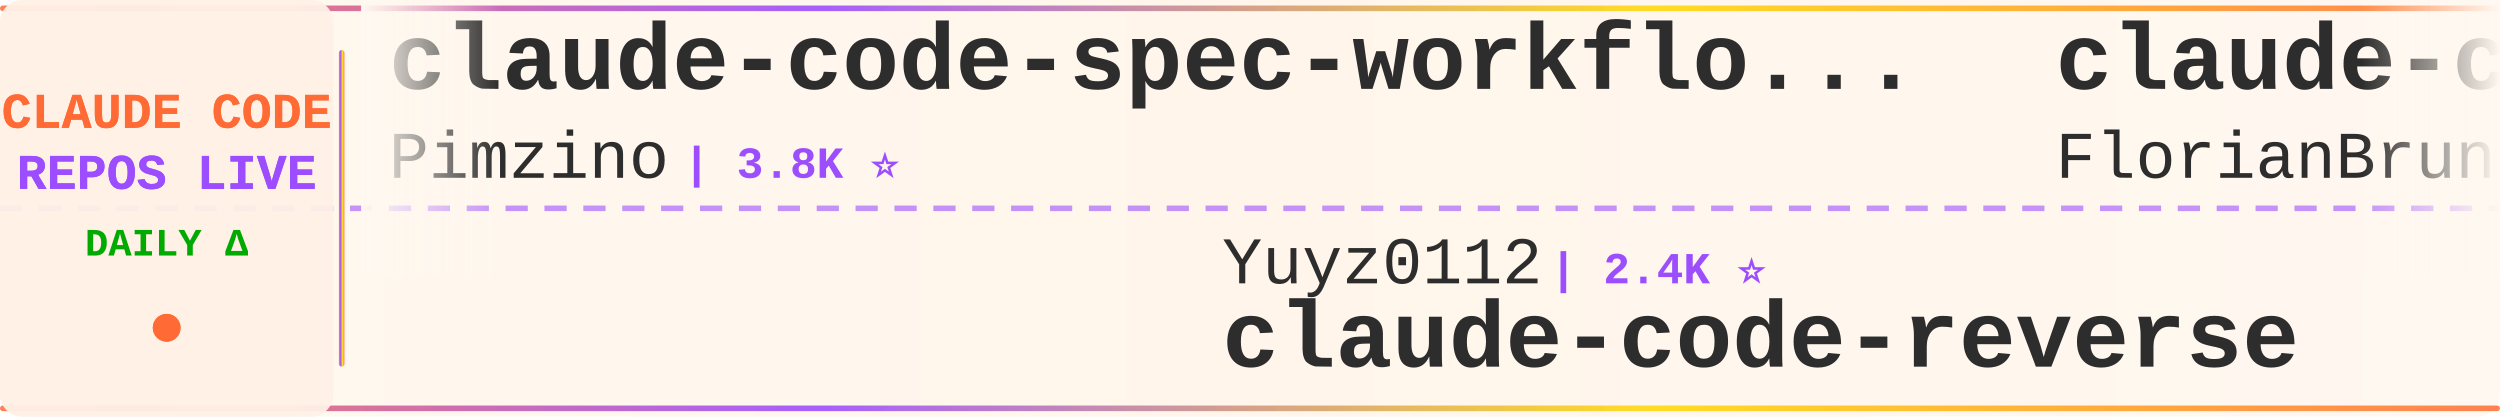
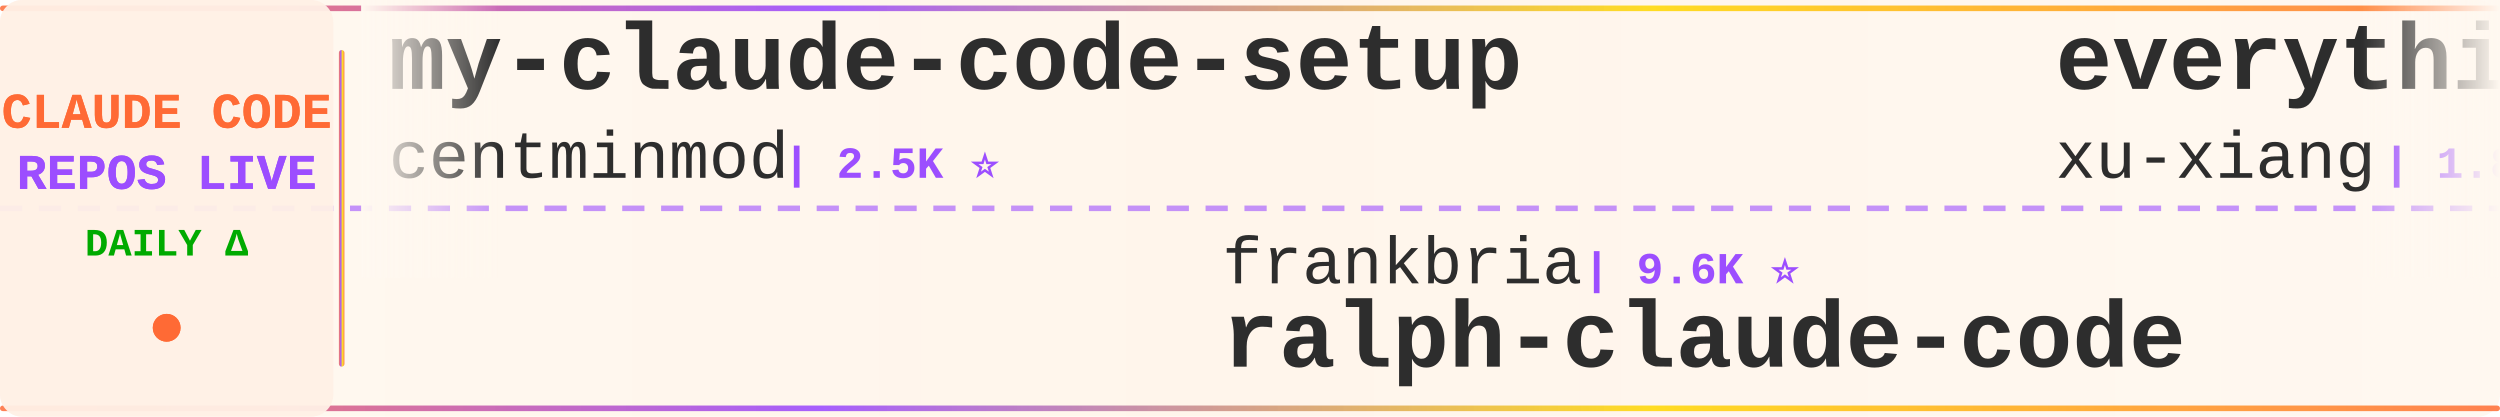
<svg xmlns="http://www.w3.org/2000/svg" width="900" height="150">
  <defs>
    <linearGradient id="tickerBg" x1="0%" y1="0%" x2="100%" y2="0%">
      <stop offset="0%" style="stop-color:#fff8f0;stop-opacity:0.98" />
      <stop offset="50%" style="stop-color:#fff5eb;stop-opacity:1" />
      <stop offset="100%" style="stop-color:#fff8f0;stop-opacity:0.98" />
    </linearGradient>
    <linearGradient id="borderGrad" x1="0%" y1="0%" x2="100%" y2="0%">
      <stop offset="0%" style="stop-color:#FF6B35;stop-opacity:0.85">
        <animate attributeName="stop-opacity" values="0.85;1;0.85" dur="2s" repeatCount="indefinite" />
      </stop>
      <stop offset="33%" style="stop-color:#9C4EFF;stop-opacity:0.9">
        <animate attributeName="stop-opacity" values="0.9;1;0.9" dur="2.2s" repeatCount="indefinite" />
      </stop>
      <stop offset="66%" style="stop-color:#FFD700;stop-opacity:0.85">
        <animate attributeName="stop-opacity" values="0.85;1;0.85" dur="1.8s" repeatCount="indefinite" />
      </stop>
      <stop offset="100%" style="stop-color:#FF6B35;stop-opacity:0.85">
        <animate attributeName="stop-opacity" values="0.85;1;0.85" dur="2s" repeatCount="indefinite" />
      </stop>
    </linearGradient>
    <filter id="textGlow">
      <feGaussianBlur stdDeviation="0.15" result="coloredBlur" />
      <feMerge>
        <feMergeNode in="coloredBlur" />
        <feMergeNode in="SourceGraphic" />
      </feMerge>
    </filter>
    <filter id="metricGlow">
      <feGaussianBlur stdDeviation="0.2" result="coloredBlur" />
      <feMerge>
        <feMergeNode in="coloredBlur" />
        <feMergeNode in="SourceGraphic" />
      </feMerge>
    </filter>
    <linearGradient id="leftFade" x1="0%" y1="0%" x2="100%" y2="0%">
      <stop offset="0%" style="stop-color:#fff8f0;stop-opacity:1" />
      <stop offset="100%" style="stop-color:#fff8f0;stop-opacity:0" />
    </linearGradient>
    <linearGradient id="rightFade" x1="0%" y1="0%" x2="100%" y2="0%">
      <stop offset="0%" style="stop-color:#fff8f0;stop-opacity:0" />
      <stop offset="100%" style="stop-color:#fff8f0;stop-opacity:1" />
    </linearGradient>
  </defs>
  <rect width="900" height="150" fill="url(#tickerBg)" rx="8" />
  <rect x="0" y="2" width="900" height="2" fill="url(#borderGrad)" rx="1" />
  <rect x="0" y="146" width="900" height="2" fill="url(#borderGrad)" rx="1" />
  <line x1="0" y1="75" x2="900" y2="75" stroke="#9C4EFF" stroke-width="2" stroke-dasharray="8 6" opacity="0.6" />
  <rect x="0" y="0" width="120" height="150" fill="#fff0e6" opacity="0.95" rx="8" />
  <text x="60" y="46" font-family="'Courier New', monospace" font-size="18" font-weight="bold" fill="#FF6B35" text-anchor="middle" filter="url(#textGlow)">
    CLAUDE CODE
  </text>
  <text x="60" y="68" font-family="'Courier New', monospace" font-size="18" font-weight="bold" fill="#9C4EFF" text-anchor="middle" filter="url(#textGlow)">
    REPOS LIVE
  </text>
  <text x="60" y="92" font-family="'Courier New', monospace" font-size="14" font-weight="bold" fill="#00aa00" text-anchor="middle">
    DAILY Δ
  </text>
  <circle cx="60" cy="118" r="5" fill="#FF6B35" filter="url(#metricGlow)">
    <animate attributeName="r" values="4;6;4" dur="1.5s" repeatCount="indefinite" />
    <animate attributeName="opacity" values="0.6;1;0.6" dur="1.5s" repeatCount="indefinite" />
  </circle>
  <rect x="122" y="18" width="2" height="114" fill="url(#borderGrad)" rx="1" />
  <clipPath id="tickerClip">
    <rect x="130" y="0" width="770" height="150" />
  </clipPath>
  <g clip-path="url(#tickerClip)">
    <g id="tickerItems">
      <animateTransform attributeName="transform" attributeType="XML" type="translate" from="0 0" to="-3000 0" dur="54s" repeatCount="indefinite" />
      <g transform="translate(0, 0)">
-         <text x="140" y="32" font-family="'Courier New', monospace" font-size="34" font-weight="bold" fill="#2d2d2d">claude-code-spec-workflo...</text>
-         <text x="140" y="64" font-family="'Courier New', monospace" font-size="24" font-weight="normal" fill="#2d2d2d" opacity="1.0">Pimzino</text>
-         <text x="246" y="64" font-family="'Courier New', monospace" font-size="16" font-weight="bold" fill="#9C4EFF"> | 3.8K ⭐</text>
+         <text x="140" y="32" font-family="'Courier New', monospace" font-size="34" font-weight="bold" fill="#2d2d2d">my-claude-code-setup</text>
+         <text x="140" y="64" font-family="'Courier New', monospace" font-size="24" font-weight="normal" fill="#2d2d2d" opacity="1.0">centminmod</text>
+         <text x="282" y="64" font-family="'Courier New', monospace" font-size="16" font-weight="bold" fill="#9C4EFF"> | 2.5K ⭐</text>
      </g>
      <g transform="translate(300, 0)">
-         <text x="140" y="102" font-family="'Courier New', monospace" font-size="24" font-weight="normal" fill="#2d2d2d" opacity="1.0">Yuyz0112</text>
-         <text x="258" y="102" font-family="'Courier New', monospace" font-size="16" font-weight="bold" fill="#9C4EFF"> | 2.4K ⭐</text>
-         <text x="140" y="132" font-family="'Courier New', monospace" font-size="34" font-weight="bold" fill="#2d2d2d">claude-code-reverse</text>
+         <text x="140" y="102" font-family="'Courier New', monospace" font-size="24" font-weight="normal" fill="#2d2d2d" opacity="1.0">frankbria</text>
+         <text x="270" y="102" font-family="'Courier New', monospace" font-size="16" font-weight="bold" fill="#9C4EFF"> | 9.6K ⭐</text>
+         <text x="140" y="132" font-family="'Courier New', monospace" font-size="34" font-weight="bold" fill="#2d2d2d">ralph-claude-code</text>
      </g>
      <g transform="translate(600, 0)">
-         <text x="140" y="32" font-family="'Courier New', monospace" font-size="34" font-weight="bold" fill="#2d2d2d">claude-code-ultimate-gui...</text>
-         <text x="140" y="64" font-family="'Courier New', monospace" font-size="24" font-weight="normal" fill="#2d2d2d" opacity="1.0">FlorianBruniaux</text>
-         <text x="342" y="64" font-family="'Courier New', monospace" font-size="16" font-weight="bold" fill="#9C4EFF"> | 5.6K ⭐ +1</text>
+         <text x="140" y="32" font-family="'Courier New', monospace" font-size="34" font-weight="bold" fill="#2d2d2d">everything-claude-code-z...</text>
+         <text x="140" y="64" font-family="'Courier New', monospace" font-size="24" font-weight="normal" fill="#2d2d2d" opacity="1.0">xu-xiang</text>
+         <text x="258" y="64" font-family="'Courier New', monospace" font-size="16" font-weight="bold" fill="#9C4EFF"> | 1.8K ⭐ +3</text>
      </g>
      <g transform="translate(900, 0)">
-         <text x="140" y="102" font-family="'Courier New', monospace" font-size="24" font-weight="normal" fill="#2d2d2d" opacity="1.0">ChrisWiles</text>
-         <text x="282" y="102" font-family="'Courier New', monospace" font-size="16" font-weight="bold" fill="#9C4EFF"> | 6.0K ⭐</text>
-         <text x="140" y="132" font-family="'Courier New', monospace" font-size="34" font-weight="bold" fill="#2d2d2d">claude-code-showcase</text>
+         <text x="140" y="102" font-family="'Courier New', monospace" font-size="24" font-weight="normal" fill="#2d2d2d" opacity="1.0">alejandrobalderas</text>
+         <text x="366" y="102" font-family="'Courier New', monospace" font-size="16" font-weight="bold" fill="#9C4EFF"> | 2.7K ⭐</text>
+         <text x="140" y="132" font-family="'Courier New', monospace" font-size="34" font-weight="bold" fill="#2d2d2d">claude-code-from-source</text>
      </g>
      <g transform="translate(1200, 0)">
-         <text x="140" y="32" font-family="'Courier New', monospace" font-size="34" font-weight="bold" fill="#2d2d2d">claude-code-source</text>
-         <text x="140" y="64" font-family="'Courier New', monospace" font-size="24" font-weight="normal" fill="#2d2d2d" opacity="1.0">JrCx7scC</text>
-         <text x="258" y="64" font-family="'Courier New', monospace" font-size="16" font-weight="bold" fill="#9C4EFF"> | 371 ⭐</text>
+         <text x="140" y="32" font-family="'Courier New', monospace" font-size="34" font-weight="bold" fill="#2d2d2d">awesome-claude-code-tool...</text>
+         <text x="140" y="64" font-family="'Courier New', monospace" font-size="24" font-weight="normal" fill="#2d2d2d" opacity="1.0">rohitg00</text>
+         <text x="258" y="64" font-family="'Courier New', monospace" font-size="16" font-weight="bold" fill="#9C4EFF"> | 2.4K ⭐</text>
      </g>
      <g transform="translate(1500, 0)">
-         <text x="140" y="102" font-family="'Courier New', monospace" font-size="24" font-weight="normal" fill="#2d2d2d" opacity="1.0">LING71671</text>
-         <text x="270" y="102" font-family="'Courier New', monospace" font-size="16" font-weight="bold" fill="#9C4EFF"> | 932 ⭐</text>
-         <text x="140" y="132" font-family="'Courier New', monospace" font-size="34" font-weight="bold" fill="#2d2d2d">Open-ClaudeCode</text>
+         <text x="140" y="102" font-family="'Courier New', monospace" font-size="24" font-weight="normal" fill="#2d2d2d" opacity="1.0">lintsinghua</text>
+         <text x="294" y="102" font-family="'Courier New', monospace" font-size="16" font-weight="bold" fill="#9C4EFF"> | 4.0K ⭐ +1</text>
+         <text x="140" y="132" font-family="'Courier New', monospace" font-size="34" font-weight="bold" fill="#2d2d2d">claude-code-book</text>
      </g>
      <g transform="translate(1800, 0)">
        <text x="140" y="32" font-family="'Courier New', monospace" font-size="34" font-weight="bold" fill="#2d2d2d">claude-code-proxy</text>
        <text x="140" y="64" font-family="'Courier New', monospace" font-size="24" font-weight="normal" fill="#2d2d2d" opacity="1.0">1rgs</text>
        <text x="210" y="64" font-family="'Courier New', monospace" font-size="16" font-weight="bold" fill="#9C4EFF"> | 3.7K ⭐</text>
      </g>
      <g transform="translate(2100, 0)">
-         <text x="140" y="102" font-family="'Courier New', monospace" font-size="24" font-weight="normal" fill="#2d2d2d" opacity="1.0">huangserva</text>
-         <text x="282" y="102" font-family="'Courier New', monospace" font-size="16" font-weight="bold" fill="#9C4EFF"> | 621 ⭐</text>
-         <text x="140" y="132" font-family="'Courier New', monospace" font-size="34" font-weight="bold" fill="#2d2d2d">claude-code-cli</text>
+         <text x="140" y="102" font-family="'Courier New', monospace" font-size="24" font-weight="normal" fill="#2d2d2d" opacity="1.0">repowise-dev</text>
+         <text x="306" y="102" font-family="'Courier New', monospace" font-size="16" font-weight="bold" fill="#9C4EFF"> | 1.2K ⭐</text>
+         <text x="140" y="132" font-family="'Courier New', monospace" font-size="34" font-weight="bold" fill="#2d2d2d">claude-code-prompts</text>
      </g>
      <g transform="translate(2400, 0)">
-         <text x="140" y="32" font-family="'Courier New', monospace" font-size="34" font-weight="bold" fill="#2d2d2d">Claude-Code-Source-Study</text>
-         <text x="140" y="64" font-family="'Courier New', monospace" font-size="24" font-weight="normal" fill="#2d2d2d" opacity="1.0">luyao618</text>
-         <text x="258" y="64" font-family="'Courier New', monospace" font-size="16" font-weight="bold" fill="#9C4EFF"> | 1.6K ⭐</text>
+         <text x="140" y="32" font-family="'Courier New', monospace" font-size="34" font-weight="bold" fill="#2d2d2d">claude-code-system-promp...</text>
+         <text x="140" y="64" font-family="'Courier New', monospace" font-size="24" font-weight="normal" fill="#2d2d2d" opacity="1.0">Piebald-AI</text>
+         <text x="282" y="64" font-family="'Courier New', monospace" font-size="16" font-weight="bold" fill="#9C4EFF"> | 12.1K ⭐</text>
      </g>
      <g transform="translate(2700, 0)">
-         <text x="140" y="102" font-family="'Courier New', monospace" font-size="24" font-weight="normal" fill="#2d2d2d" opacity="1.0">lorryjovens-hub</text>
-         <text x="342" y="102" font-family="'Courier New', monospace" font-size="16" font-weight="bold" fill="#9C4EFF"> | 1.7K ⭐</text>
-         <text x="140" y="132" font-family="'Courier New', monospace" font-size="34" font-weight="bold" fill="#2d2d2d">claude-code-rust</text>
+         <text x="140" y="102" font-family="'Courier New', monospace" font-size="24" font-weight="normal" fill="#2d2d2d" opacity="1.0">multica-ai</text>
+         <text x="282" y="102" font-family="'Courier New', monospace" font-size="16" font-weight="bold" fill="#9C4EFF"> | 198.7K ⭐ +51</text>
+         <text x="140" y="132" font-family="'Courier New', monospace" font-size="34" font-weight="bold" fill="#2d2d2d">andrej-karpathy-skills</text>
      </g>
      <g transform="translate(3000, 0)">
-         <text x="140" y="32" font-family="'Courier New', monospace" font-size="34" font-weight="bold" fill="#2d2d2d">claude-code-spec-workflo...</text>
-         <text x="140" y="64" font-family="'Courier New', monospace" font-size="24" font-weight="normal" fill="#2d2d2d" opacity="1.0">Pimzino</text>
-         <text x="246" y="64" font-family="'Courier New', monospace" font-size="16" font-weight="bold" fill="#9C4EFF"> | 3.8K ⭐</text>
+         <text x="140" y="32" font-family="'Courier New', monospace" font-size="34" font-weight="bold" fill="#2d2d2d">my-claude-code-setup</text>
+         <text x="140" y="64" font-family="'Courier New', monospace" font-size="24" font-weight="normal" fill="#2d2d2d" opacity="1.0">centminmod</text>
+         <text x="282" y="64" font-family="'Courier New', monospace" font-size="16" font-weight="bold" fill="#9C4EFF"> | 2.5K ⭐</text>
      </g>
      <g transform="translate(3300, 0)">
-         <text x="140" y="102" font-family="'Courier New', monospace" font-size="24" font-weight="normal" fill="#2d2d2d" opacity="1.0">Yuyz0112</text>
-         <text x="258" y="102" font-family="'Courier New', monospace" font-size="16" font-weight="bold" fill="#9C4EFF"> | 2.4K ⭐</text>
-         <text x="140" y="132" font-family="'Courier New', monospace" font-size="34" font-weight="bold" fill="#2d2d2d">claude-code-reverse</text>
+         <text x="140" y="102" font-family="'Courier New', monospace" font-size="24" font-weight="normal" fill="#2d2d2d" opacity="1.0">frankbria</text>
+         <text x="270" y="102" font-family="'Courier New', monospace" font-size="16" font-weight="bold" fill="#9C4EFF"> | 9.6K ⭐</text>
+         <text x="140" y="132" font-family="'Courier New', monospace" font-size="34" font-weight="bold" fill="#2d2d2d">ralph-claude-code</text>
      </g>
      <g transform="translate(3600, 0)">
-         <text x="140" y="32" font-family="'Courier New', monospace" font-size="34" font-weight="bold" fill="#2d2d2d">claude-code-ultimate-gui...</text>
-         <text x="140" y="64" font-family="'Courier New', monospace" font-size="24" font-weight="normal" fill="#2d2d2d" opacity="1.0">FlorianBruniaux</text>
-         <text x="342" y="64" font-family="'Courier New', monospace" font-size="16" font-weight="bold" fill="#9C4EFF"> | 5.6K ⭐ +1</text>
+         <text x="140" y="32" font-family="'Courier New', monospace" font-size="34" font-weight="bold" fill="#2d2d2d">everything-claude-code-z...</text>
+         <text x="140" y="64" font-family="'Courier New', monospace" font-size="24" font-weight="normal" fill="#2d2d2d" opacity="1.0">xu-xiang</text>
+         <text x="258" y="64" font-family="'Courier New', monospace" font-size="16" font-weight="bold" fill="#9C4EFF"> | 1.8K ⭐ +3</text>
      </g>
      <g transform="translate(3900, 0)">
-         <text x="140" y="102" font-family="'Courier New', monospace" font-size="24" font-weight="normal" fill="#2d2d2d" opacity="1.0">ChrisWiles</text>
-         <text x="282" y="102" font-family="'Courier New', monospace" font-size="16" font-weight="bold" fill="#9C4EFF"> | 6.0K ⭐</text>
-         <text x="140" y="132" font-family="'Courier New', monospace" font-size="34" font-weight="bold" fill="#2d2d2d">claude-code-showcase</text>
+         <text x="140" y="102" font-family="'Courier New', monospace" font-size="24" font-weight="normal" fill="#2d2d2d" opacity="1.0">alejandrobalderas</text>
+         <text x="366" y="102" font-family="'Courier New', monospace" font-size="16" font-weight="bold" fill="#9C4EFF"> | 2.7K ⭐</text>
+         <text x="140" y="132" font-family="'Courier New', monospace" font-size="34" font-weight="bold" fill="#2d2d2d">claude-code-from-source</text>
      </g>
    </g>
  </g>
  <rect x="130" y="0" width="50" height="100" fill="url(#leftFade)" />
  <rect x="850" y="0" width="50" height="100" fill="url(#rightFade)" />
</svg>
